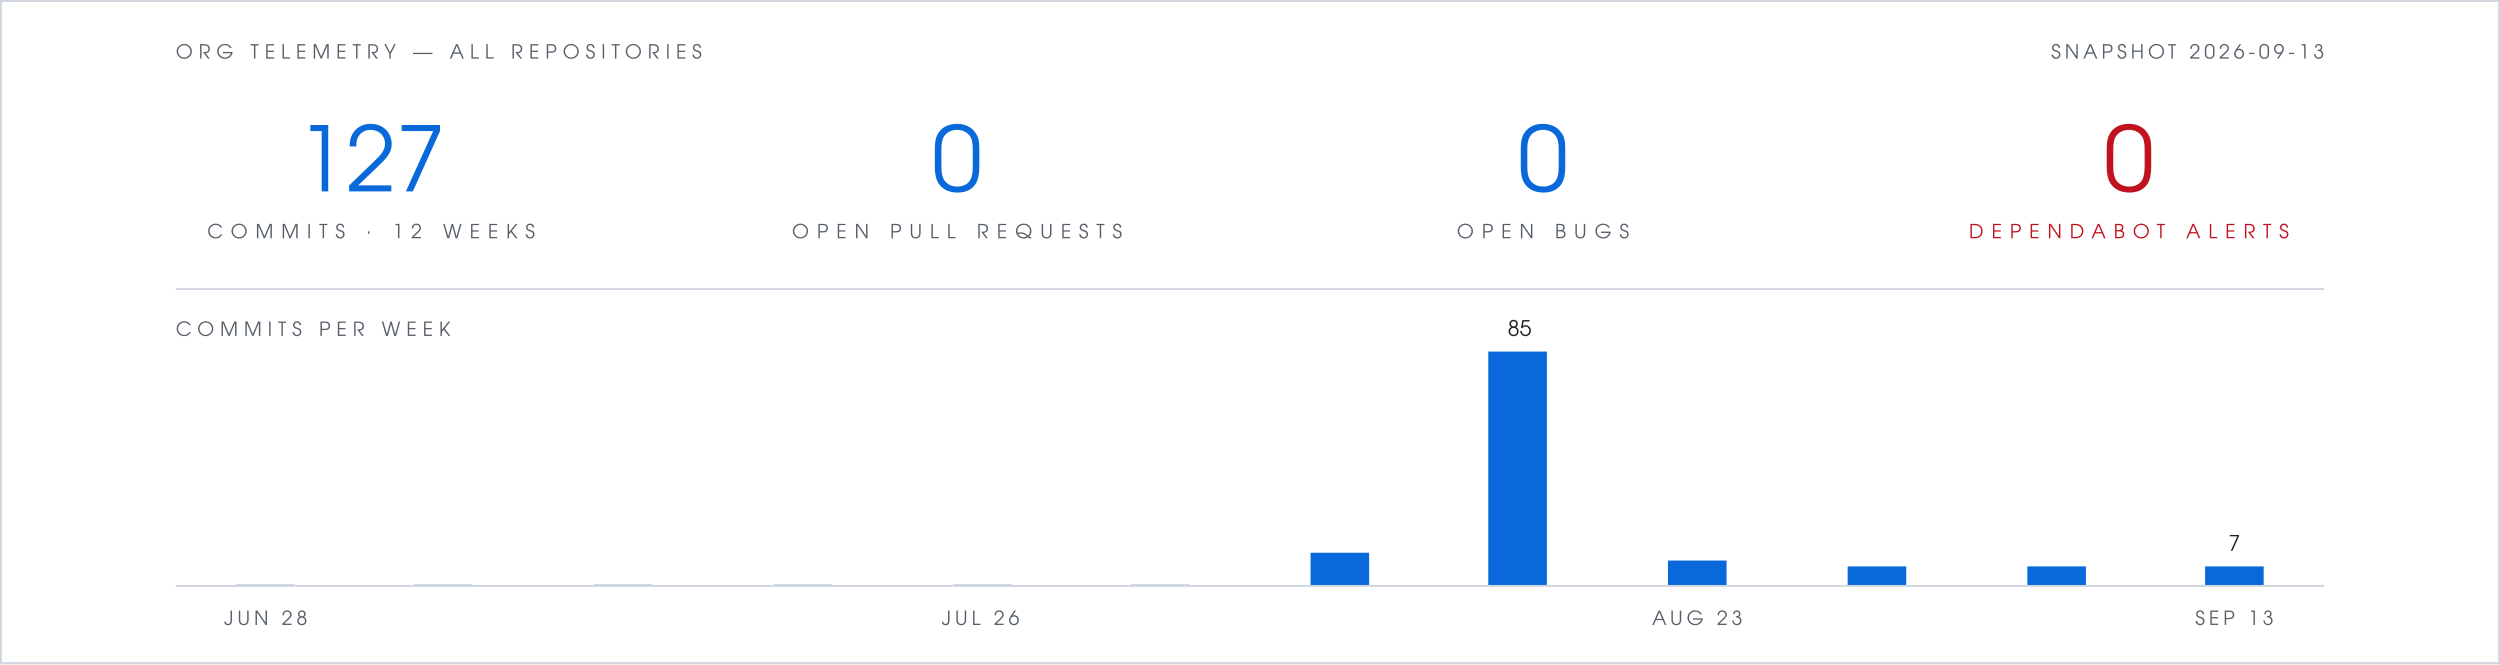
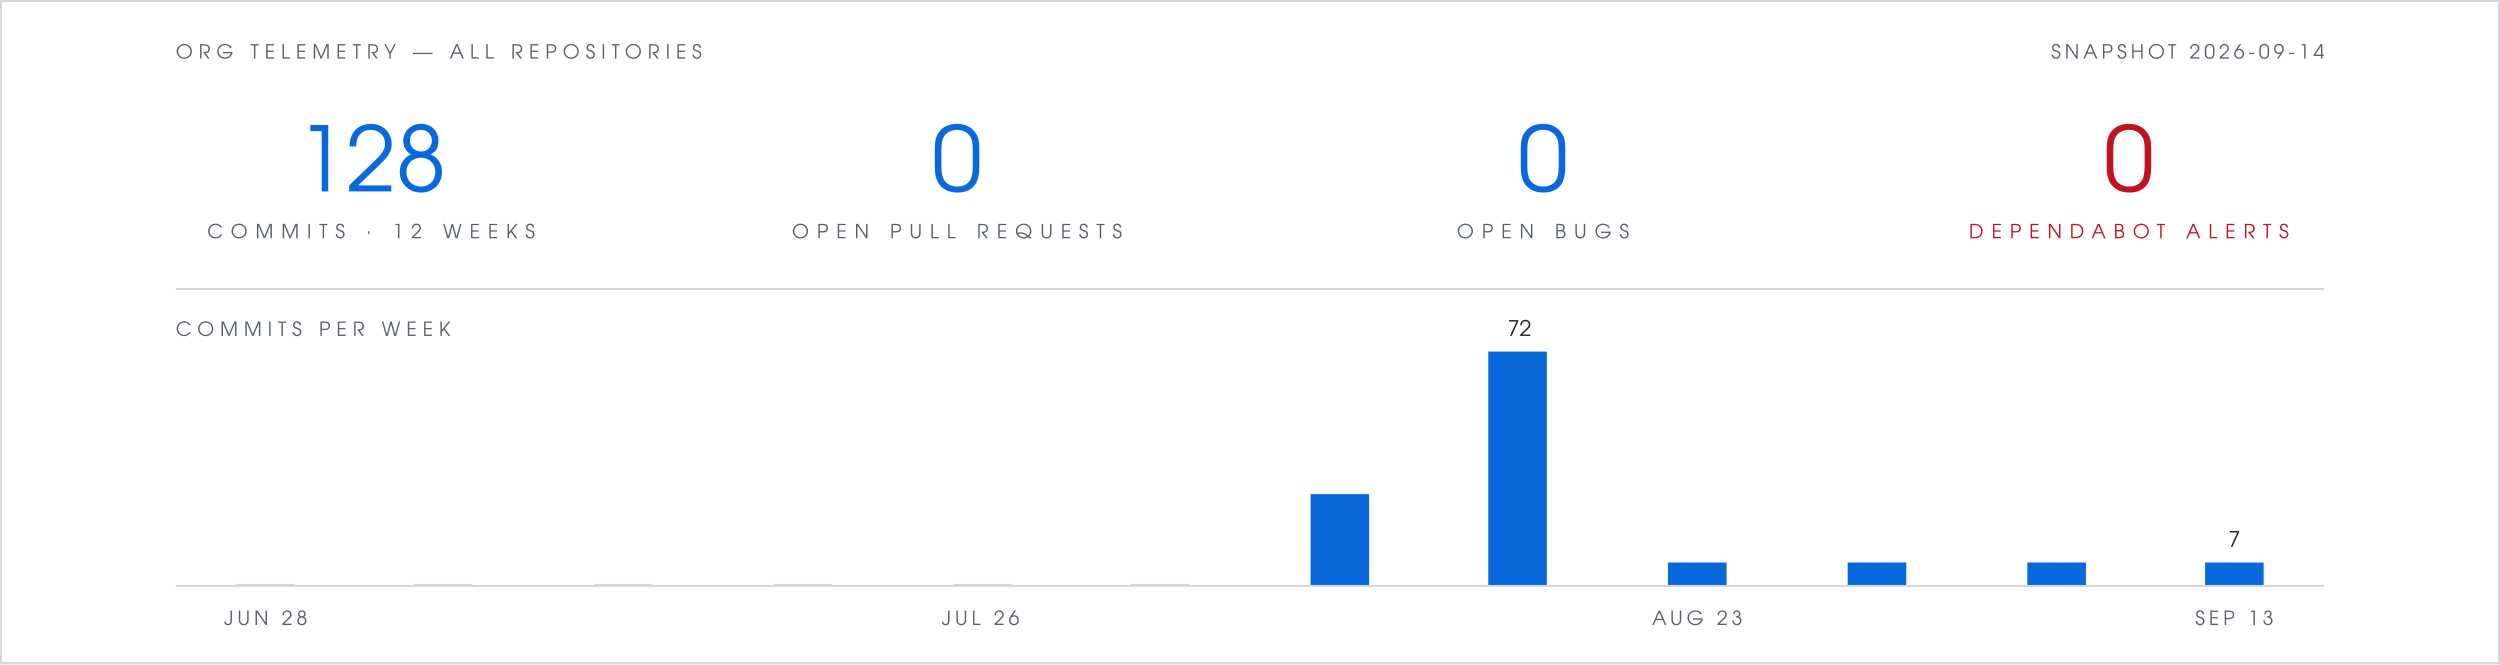
- <svg xmlns="http://www.w3.org/2000/svg" viewBox="0 0 1280 340" width="1280" height="340" role="img" aria-label="Org telemetry: 127 commits in 12 weeks, 0 open pull requests, 0 open bugs, 0 open Dependabot alerts">
+ <svg xmlns="http://www.w3.org/2000/svg" viewBox="0 0 1280 340" width="1280" height="340" role="img" aria-label="Org telemetry: 128 commits in 12 weeks, 0 open pull requests, 0 open bugs, 0 open Dependabot alerts">
  <rect width="1280" height="340" fill="#ffffff" />
  <rect x="0.5" y="0.5" width="1279" height="339" fill="none" stroke="#d0d7de" stroke-width="1" />
  <g font-family="Futura, 'Century Gothic', 'URW Gothic', sans-serif">
    <text x="90" y="30" fill="#57606a" font-size="10" letter-spacing="3">ORG TELEMETRY — ALL REPOSITORIES</text>
-     <text x="1190" y="30" text-anchor="end" fill="#57606a" font-size="10" letter-spacing="2">SNAPSHOT 2026-09-13</text>
+     <text x="1190" y="30" text-anchor="end" fill="#57606a" font-size="10" letter-spacing="2">SNAPSHOT 2026-09-14</text>
    <g text-anchor="middle">
-       <text x="190" y="98" fill="#0969da" font-size="46">127</text>
+       <text x="190" y="98" fill="#0969da" font-size="46">128</text>
      <text x="190" y="122" fill="#57606a" font-size="10" letter-spacing="4">COMMITS · 12 WEEKS</text>
      <text x="490" y="98" fill="#0969da" font-size="46">0</text>
      <text x="490" y="122" fill="#57606a" font-size="10" letter-spacing="4">OPEN PULL REQUESTS</text>
      <text x="790" y="98" fill="#0969da" font-size="46">0</text>
      <text x="790" y="122" fill="#57606a" font-size="10" letter-spacing="4">OPEN BUGS</text>
      <text x="1090" y="98" fill="#c1121f" font-size="46">0</text>
      <text x="1090" y="122" fill="#c1121f" font-size="10" letter-spacing="4">DEPENDABOT ALERTS</text>
    </g>
    <text x="90" y="172" fill="#57606a" font-size="10" letter-spacing="3">COMMITS PER WEEK</text>
-     <text x="778" y="172" text-anchor="middle" font-size="11" fill="#1f2328">85</text>
-     <text x="1144" y="282" text-anchor="middle" font-size="11" fill="#1f2328">7</text>
+     <text x="778" y="172" text-anchor="middle" font-size="11" fill="#1f2328">72</text>
+     <text x="1144" y="280" text-anchor="middle" font-size="11" fill="#1f2328">7</text>
    <text x="136" y="320" text-anchor="middle" font-size="10" letter-spacing="2" fill="#57606a">JUN 28</text>
    <text x="502" y="320" text-anchor="middle" font-size="10" letter-spacing="2" fill="#57606a">JUL 26</text>
    <text x="869" y="320" text-anchor="middle" font-size="10" letter-spacing="2" fill="#57606a">AUG 23</text>
    <text x="1144" y="320" text-anchor="middle" font-size="10" letter-spacing="2" fill="#57606a">SEP 13</text>
  </g>
  <line x1="90" y1="148" x2="1190" y2="148" stroke="#d0d7de" stroke-width="1" />
  <rect x="121" y="299" width="30" height="1" fill="#d0d7de" />
  <rect x="212" y="299" width="30" height="1" fill="#d0d7de" />
  <rect x="304" y="299" width="30" height="1" fill="#d0d7de" />
  <rect x="396" y="299" width="30" height="1" fill="#d0d7de" />
  <rect x="488" y="299" width="30" height="1" fill="#d0d7de" />
  <rect x="579" y="299" width="30" height="1" fill="#d0d7de" />
-   <rect x="671" y="283" width="30" height="17" fill="#0969da" />
+   <rect x="671" y="253" width="30" height="47" fill="#0969da" />
  <rect x="762" y="180" width="30" height="120" fill="#0969da" />
-   <rect x="854" y="287" width="30" height="13" fill="#0969da" />
-   <rect x="946" y="290" width="30" height="10" fill="#0969da" />
-   <rect x="1038" y="290" width="30" height="10" fill="#0969da" />
-   <rect x="1129" y="290" width="30" height="10" fill="#0969da" />
+   <rect x="854" y="288" width="30" height="12" fill="#0969da" />
+   <rect x="946" y="288" width="30" height="12" fill="#0969da" />
+   <rect x="1038" y="288" width="30" height="12" fill="#0969da" />
+   <rect x="1129" y="288" width="30" height="12" fill="#0969da" />
  <line x1="90" y1="300" x2="1190" y2="300" stroke="#d0d7de" stroke-width="1" />
</svg>
